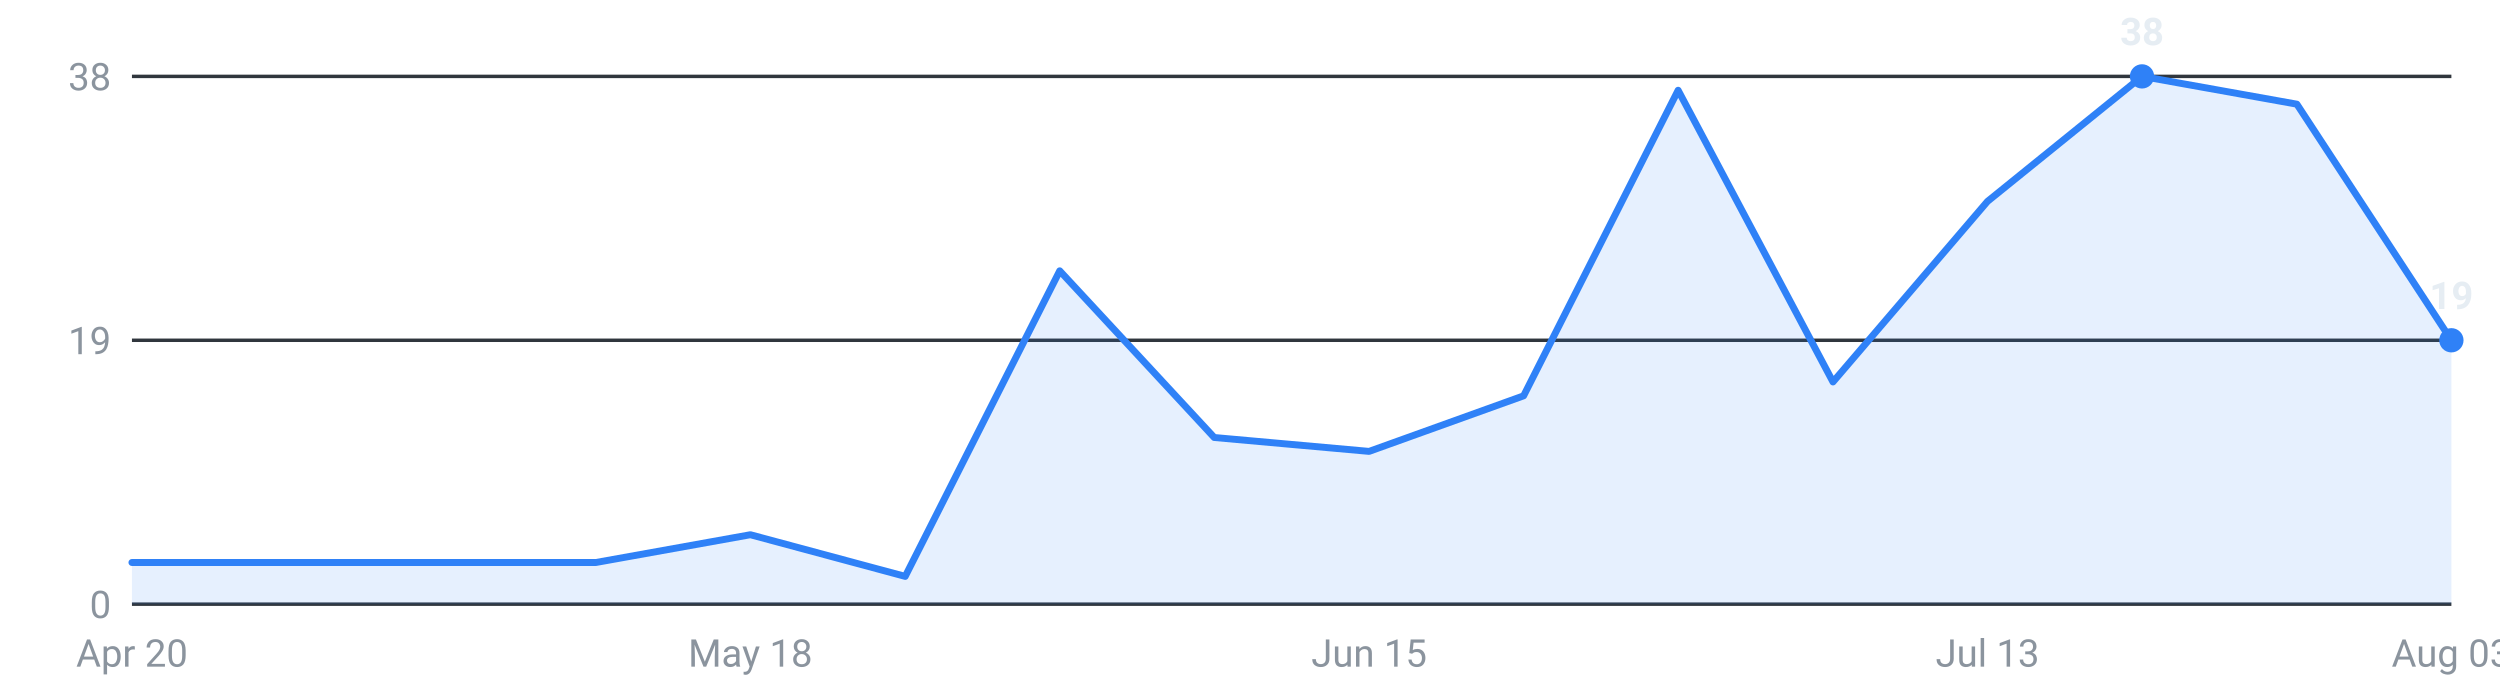
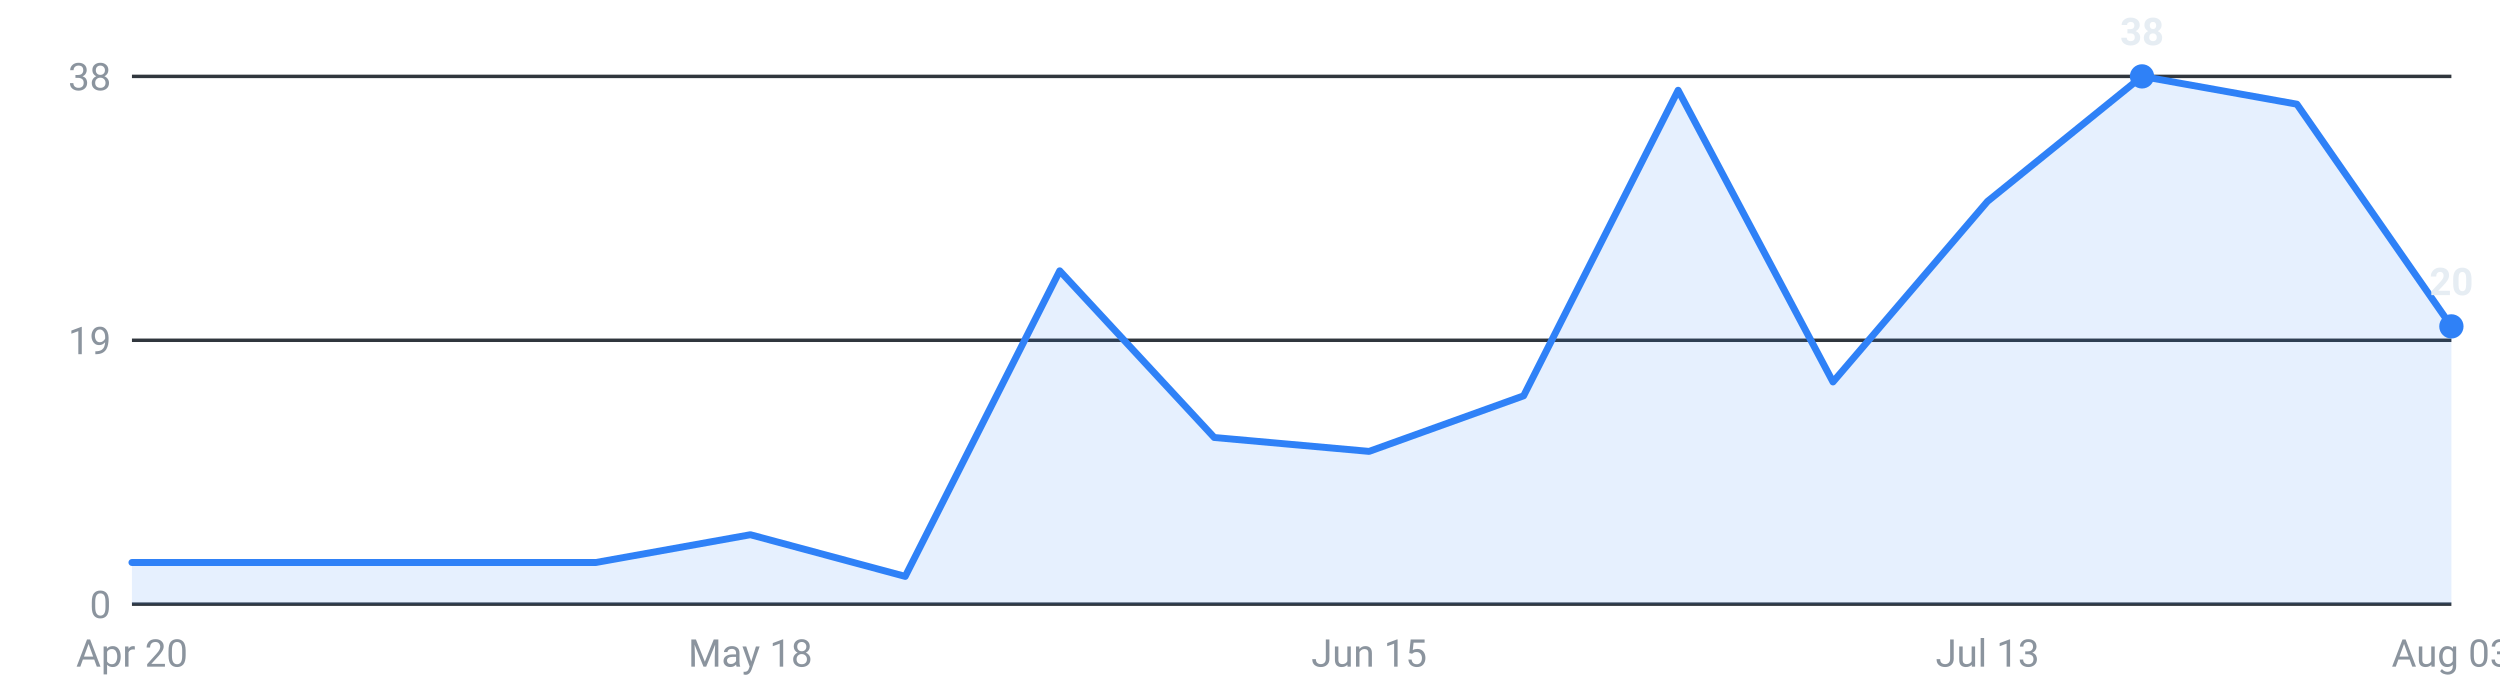
<svg xmlns="http://www.w3.org/2000/svg" viewBox="0 0 720 200" width="720" height="200" role="img" aria-label="Internships posted per week, last 16 weeks">
  <g font-family="-apple-system,Segoe UI,Roboto,sans-serif" font-size="11">
    <line x1="38" y1="174.0" x2="706" y2="174.0" stroke="#30363d" stroke-width="1" />
    <text x="32" y="178.0" text-anchor="end" fill="#8b949e">0</text>
    <line x1="38" y1="98.0" x2="706" y2="98.0" stroke="#30363d" stroke-width="1" />
    <text x="32" y="102.0" text-anchor="end" fill="#8b949e">19</text>
    <line x1="38" y1="22.0" x2="706" y2="22.0" stroke="#30363d" stroke-width="1" />
    <text x="32" y="26.0" text-anchor="end" fill="#8b949e">38</text>
-     <path d="M38.0,174 L38.0,162.0 L82.5,162.0 L127.1,162.0 L171.6,162.0 L216.1,154.0 L260.7,166.0 L305.2,78.0 L349.7,126.0 L394.3,130.0 L438.8,114.0 L483.3,26.0 L527.9,110.0 L572.4,58.0 L616.9,22.0 L661.5,30.0 L706.0,98.0 L706.0,174 Z" fill="#2f81f7" fill-opacity="0.12" />
-     <polyline points="38.0,162.0 82.5,162.0 127.1,162.0 171.6,162.0 216.1,154.0 260.7,166.0 305.2,78.0 349.7,126.0 394.3,130.0 438.8,114.0 483.3,26.0 527.9,110.0 572.4,58.0 616.9,22.0 661.5,30.0 706.0,98.0" fill="none" stroke="#2f81f7" stroke-width="2" stroke-linejoin="round" stroke-linecap="round" />
+     <path d="M38.0,174 L38.0,162.0 L82.5,162.0 L127.1,162.0 L171.6,162.0 L216.1,154.0 L260.7,166.0 L305.2,78.0 L349.7,126.0 L394.3,130.0 L438.8,114.0 L483.3,26.0 L527.9,110.0 L572.4,58.0 L616.9,22.0 L661.5,30.0 L706.0,94.0 L706.0,174 Z" fill="#2f81f7" fill-opacity="0.12" />
+     <polyline points="38.0,162.0 82.5,162.0 127.1,162.0 171.6,162.0 216.1,154.0 260.7,166.0 305.2,78.0 349.7,126.0 394.3,130.0 438.8,114.0 483.3,26.0 527.9,110.0 572.4,58.0 616.9,22.0 661.5,30.0 706.0,94.0" fill="none" stroke="#2f81f7" stroke-width="2" stroke-linejoin="round" stroke-linecap="round" />
    <circle cx="616.9" cy="22.0" r="3.5" fill="#2f81f7" />
    <text x="616.9" y="13.0" text-anchor="middle" fill="#e6edf3" font-weight="600">38</text>
-     <circle cx="706.0" cy="98.0" r="3.5" fill="#2f81f7" />
-     <text x="706.0" y="89.0" text-anchor="middle" fill="#e6edf3" font-weight="600">19</text>
+     <circle cx="706.0" cy="94.0" r="3.5" fill="#2f81f7" />
+     <text x="706.0" y="85.0" text-anchor="middle" fill="#e6edf3" font-weight="600">20</text>
    <text x="38.0" y="192" text-anchor="middle" fill="#8b949e">Apr 20</text>
    <text x="216.1" y="192" text-anchor="middle" fill="#8b949e">May 18</text>
    <text x="394.3" y="192" text-anchor="middle" fill="#8b949e">Jun 15</text>
    <text x="572.4" y="192" text-anchor="middle" fill="#8b949e">Jul 13</text>
    <text x="706.0" y="192" text-anchor="middle" fill="#8b949e">Aug 03</text>
  </g>
</svg>
